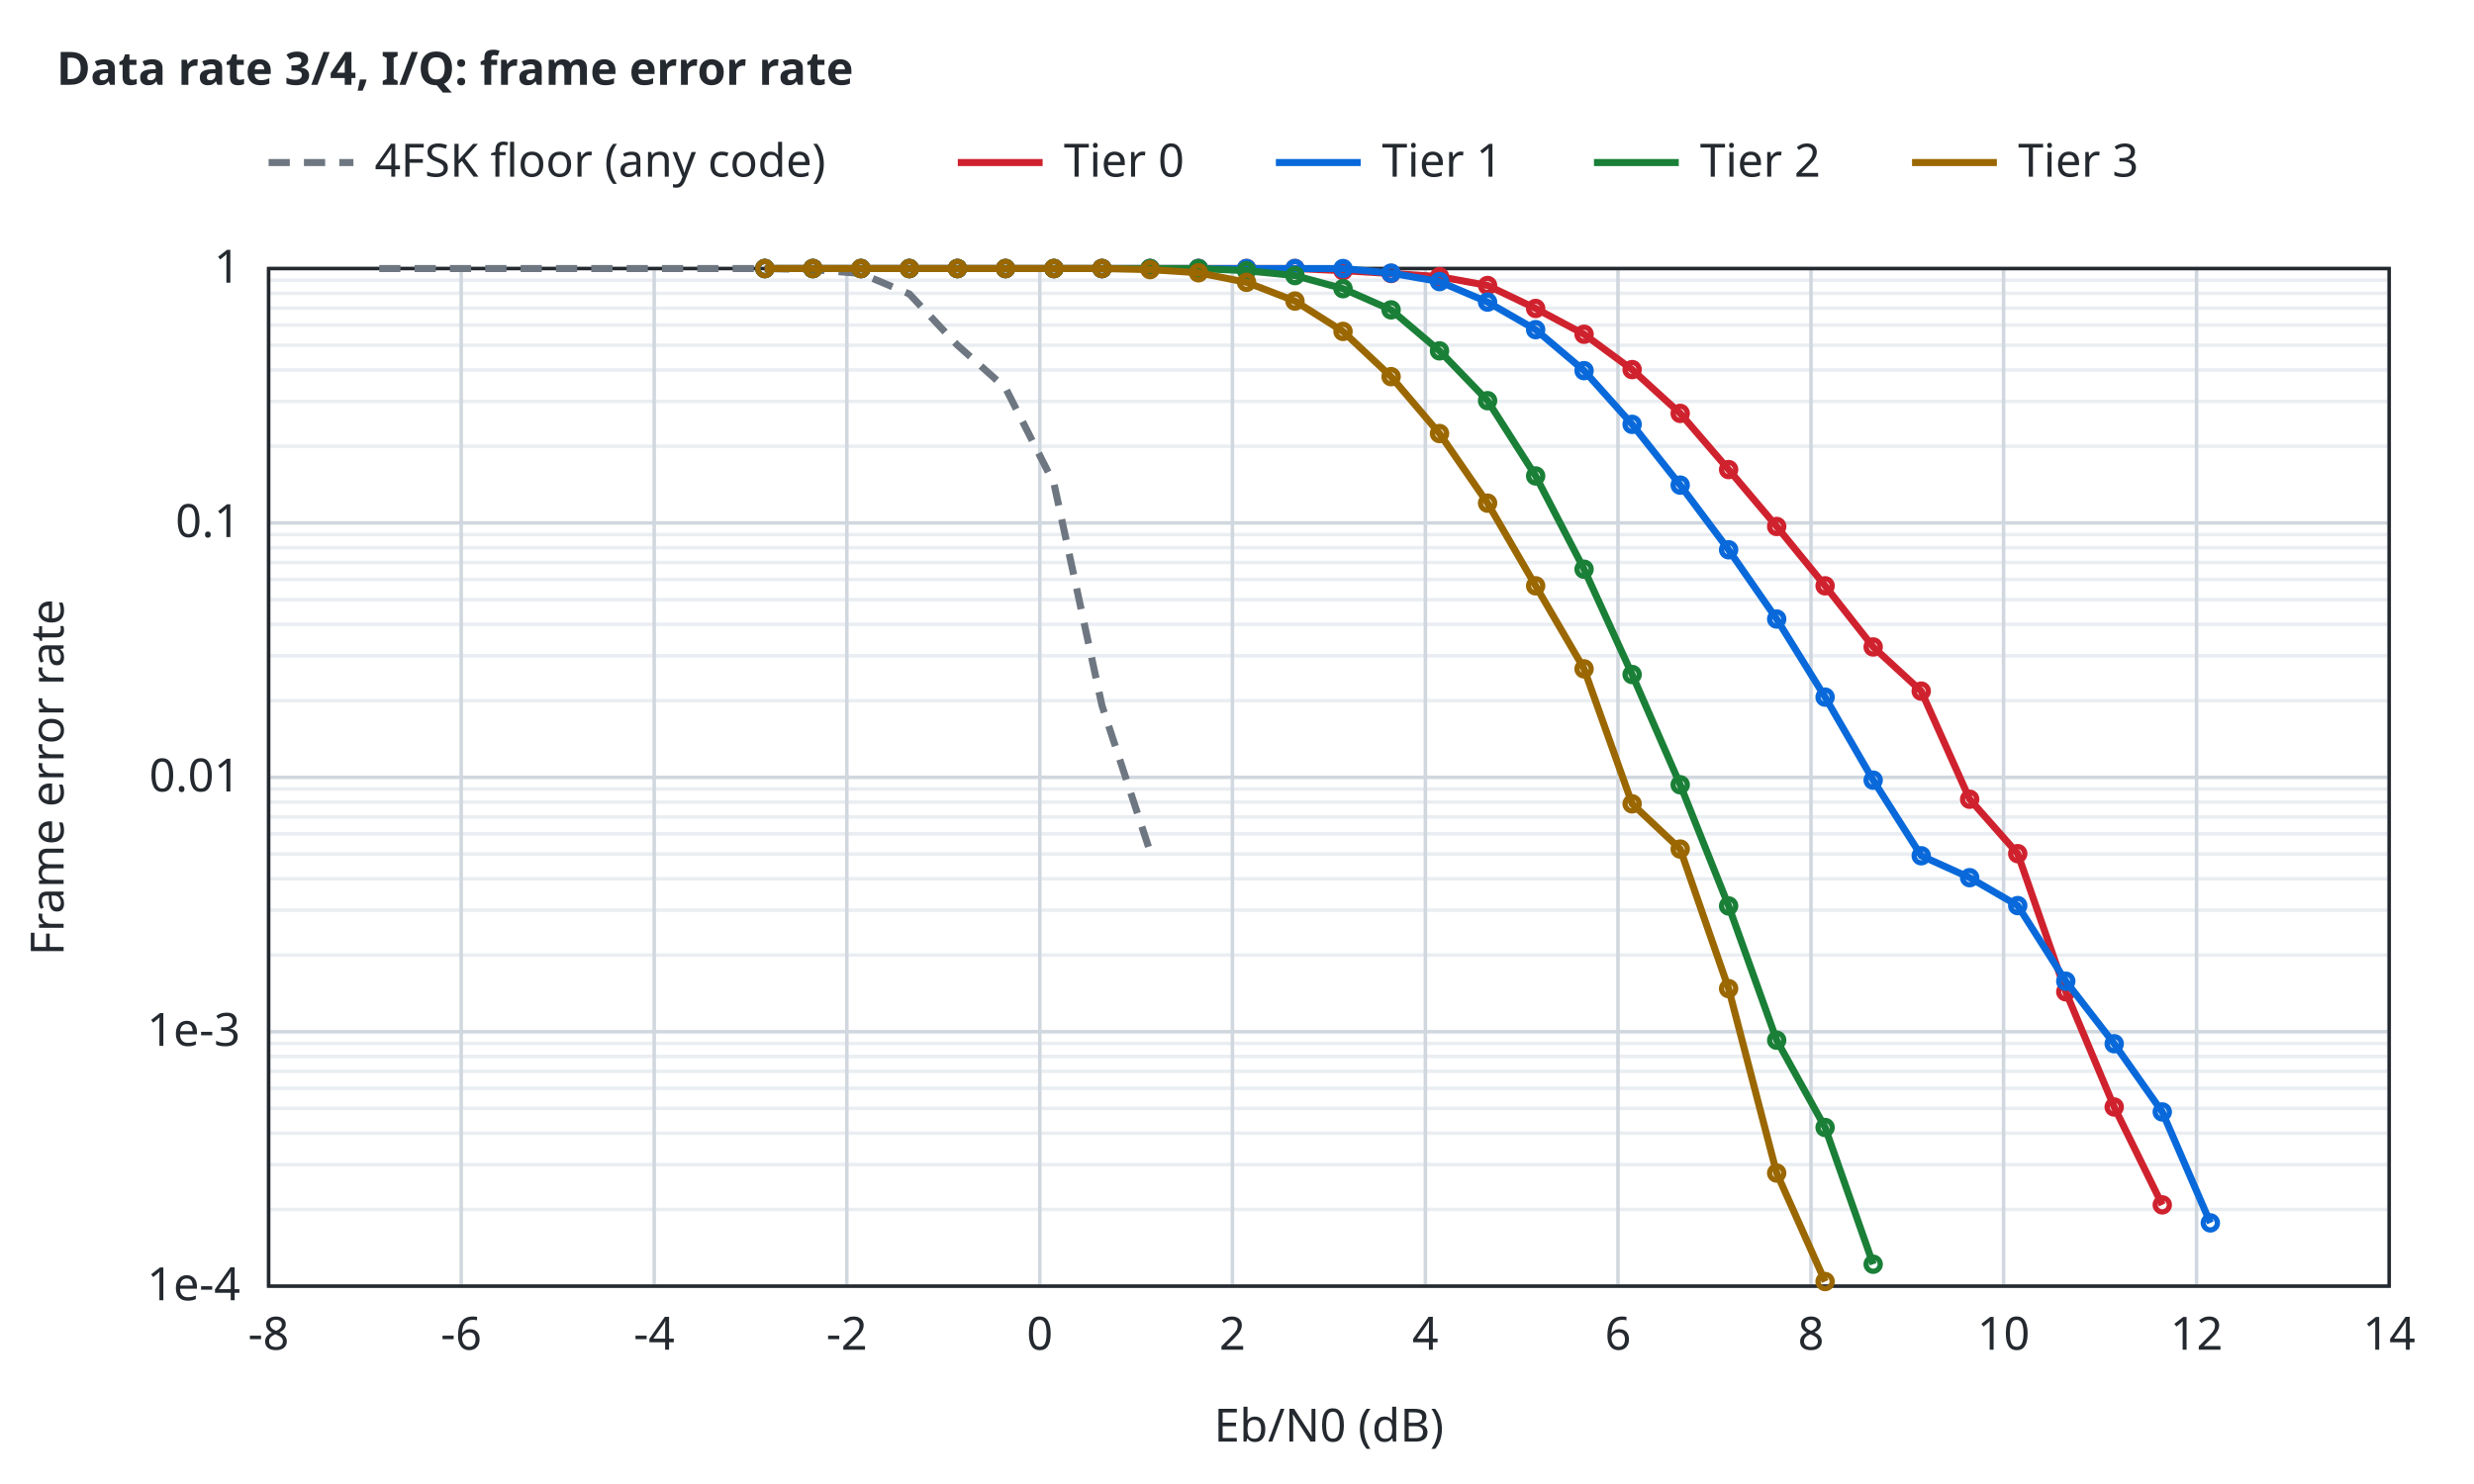
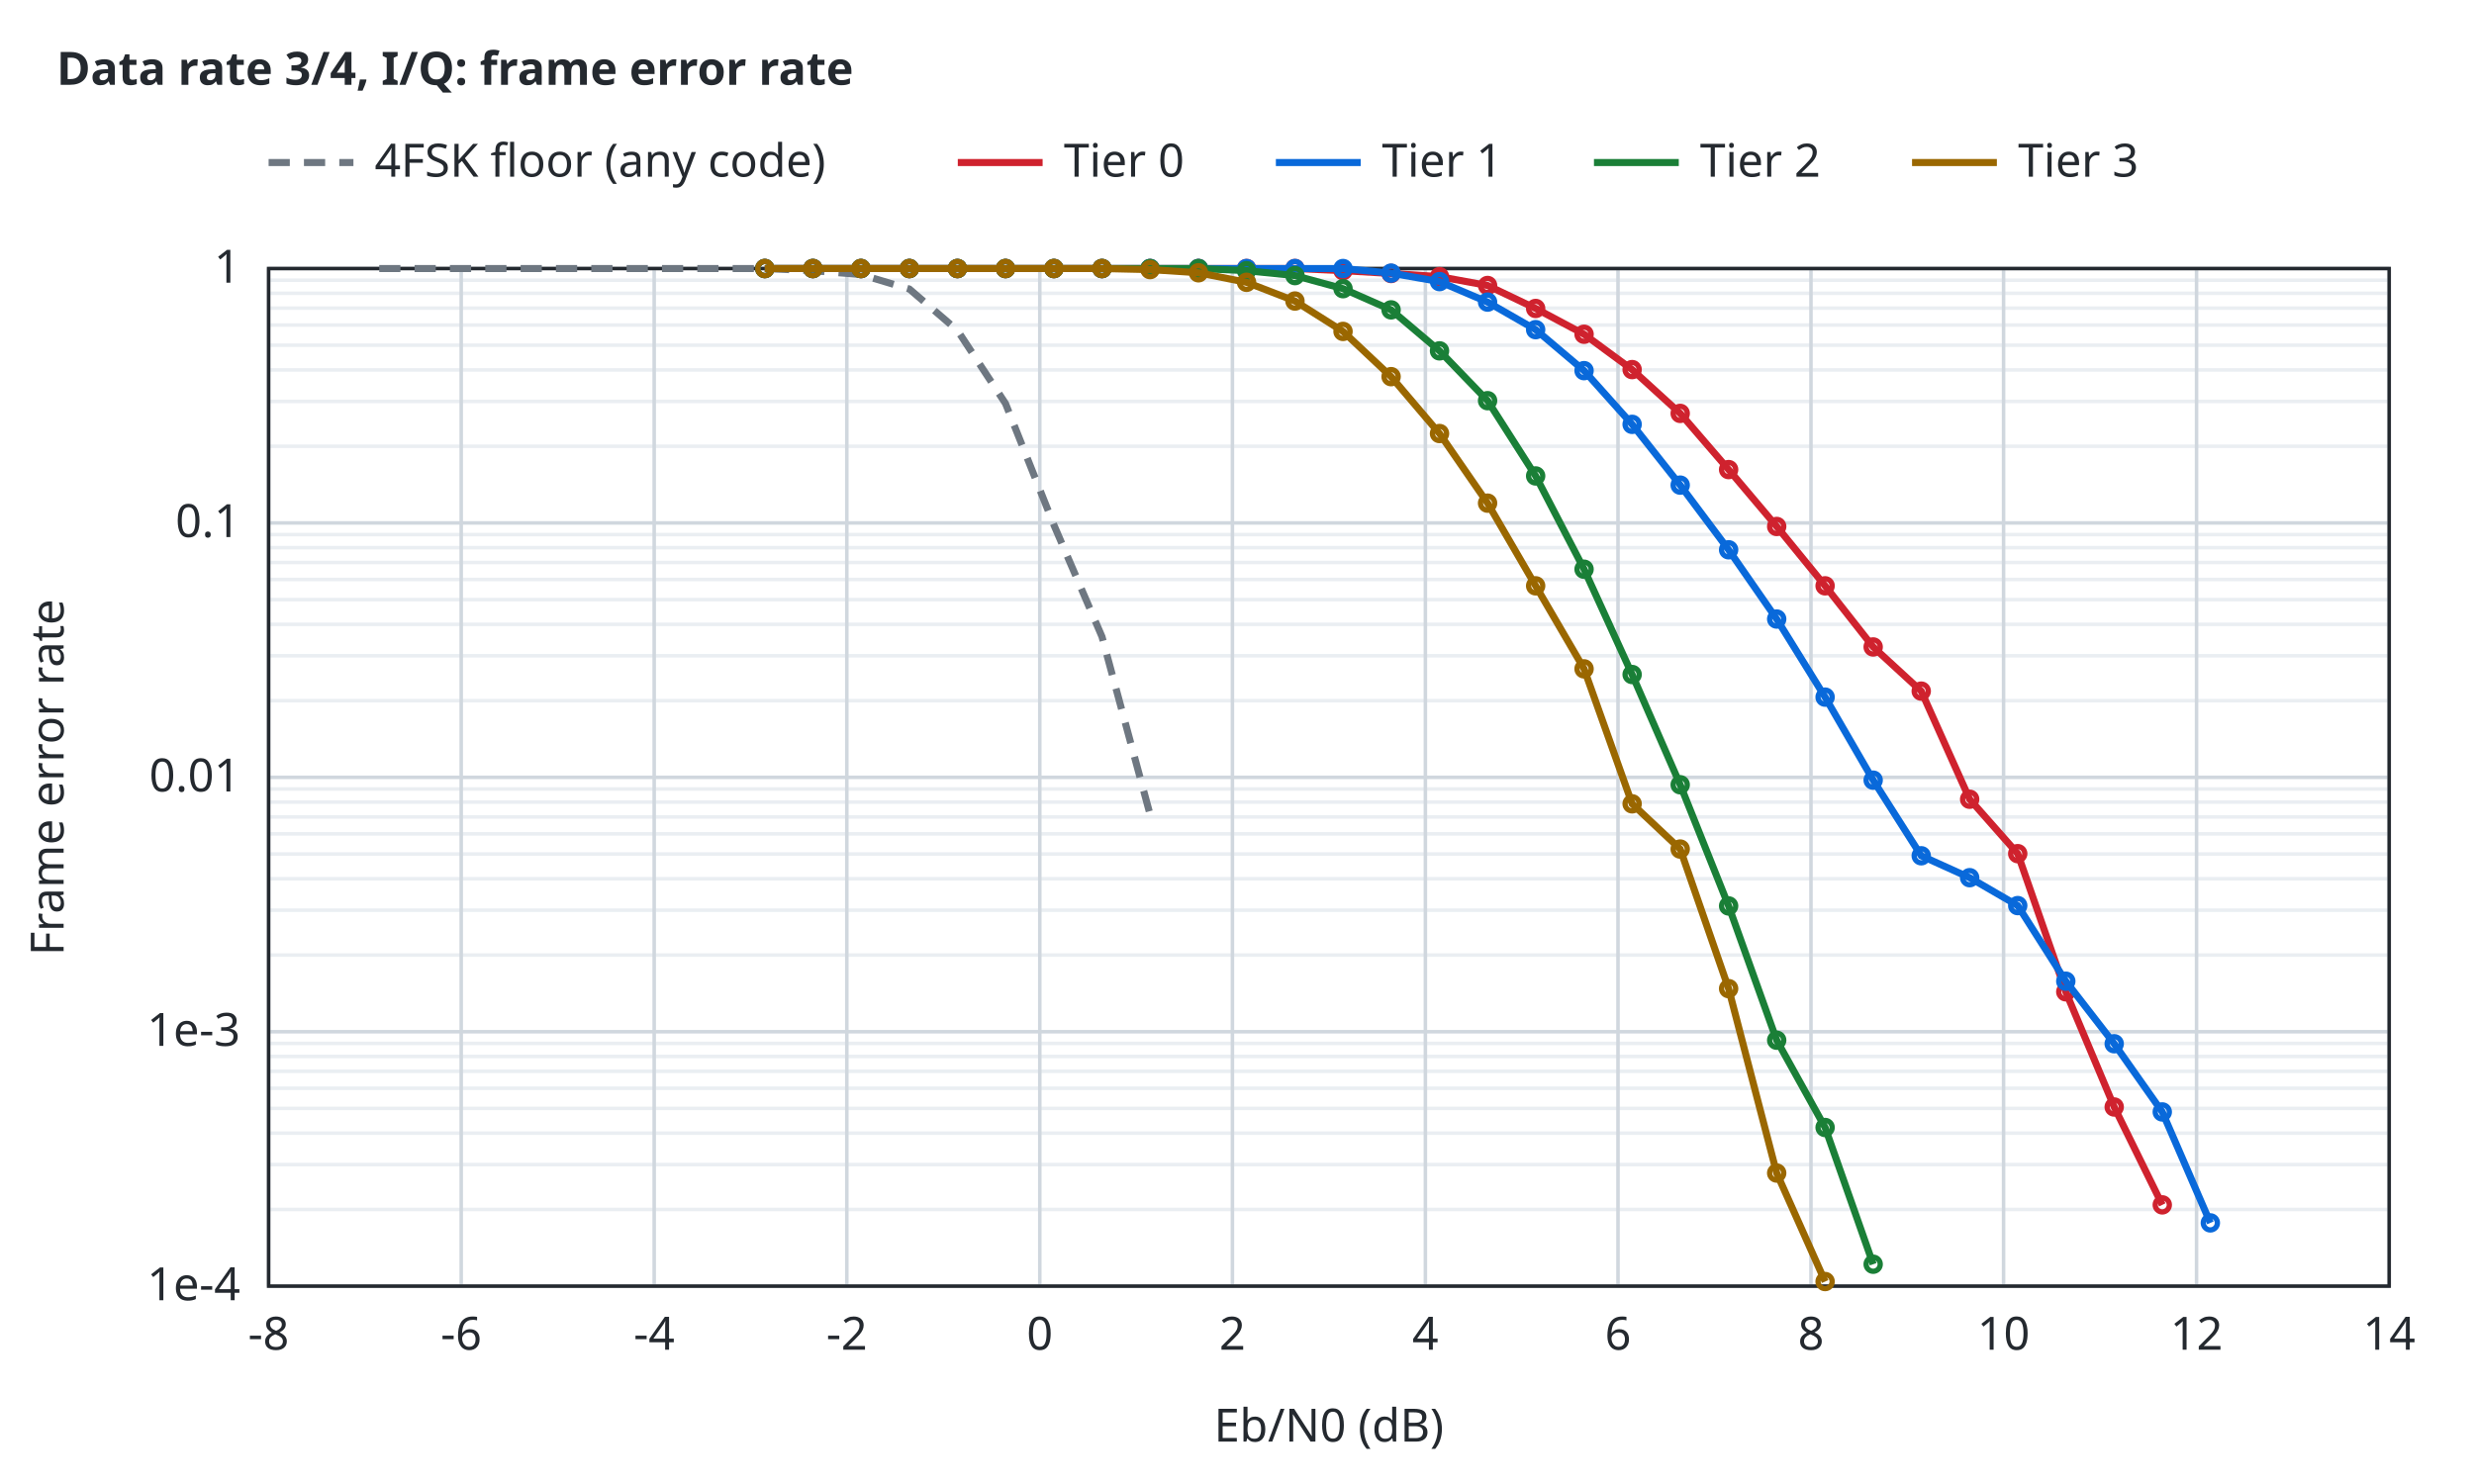
<svg xmlns="http://www.w3.org/2000/svg" width="700" height="420" viewBox="0 0 700 420">
  <style>text{font-family:sans-serif;font-size:13px;fill:#24292f}.t{font-weight:600}.bg{fill:#ffffff}.ax{stroke:#24292f;stroke-width:1;fill:none}.gr{stroke:#d0d7de;stroke-width:1}.mi{stroke:#eaeef2;stroke-width:1}.r0{stroke:#6e7781}.r1{stroke:#bc4c00}.r2{stroke:#8250df}.r3{stroke:#1b7c83}.r4{stroke:#9a6700}.s1{stroke:#cf222e}.s2{stroke:#0969da}.s3{stroke:#1a7f37}.s4{stroke:#9a6700}.q0{fill:#6e7781}.q1{fill:#bc4c00}.q2{fill:#8250df}.f1{fill:#cf222e}.f2{fill:#0969da}.f3{fill:#1a7f37}.f4{fill:#9a6700}.l{fill:none;stroke-width:2}.p{fill:none;stroke-width:1.5}.e{fill:none;stroke-width:1;stroke-opacity:.25}@media (prefers-color-scheme:dark){text{fill:#e6edf3}.bg{fill:#0d1117}.ax{stroke:#8b949e}.gr{stroke:#30363d}.mi{stroke:#21262d}.r0{stroke:#8b949e}.r1{stroke:#f0883e}.r2{stroke:#d2a8ff}.r3{stroke:#39c5cf}.r4{stroke:#d29922}.s1{stroke:#ff7b72}.s2{stroke:#58a6ff}.s3{stroke:#3fb950}.s4{stroke:#d29922}.q0{fill:#8b949e}.q1{fill:#f0883e}.q2{fill:#d2a8ff}.f1{fill:#ff7b72}.f2{fill:#58a6ff}.f3{fill:#3fb950}.f4{fill:#d29922}}</style>
  <rect class="bg" width="100%" height="100%" />
  <text class="t" x="16" y="24">Data rate 3/4, I/Q: frame error rate</text>
  <line class="mi" x1="76.0" y1="342.3" x2="676.0" y2="342.3" />
  <line class="mi" x1="76.0" y1="329.6" x2="676.0" y2="329.6" />
  <line class="mi" x1="76.0" y1="320.7" x2="676.0" y2="320.7" />
  <line class="mi" x1="76.0" y1="313.7" x2="676.0" y2="313.7" />
  <line class="mi" x1="76.0" y1="308.0" x2="676.0" y2="308.0" />
  <line class="mi" x1="76.0" y1="303.2" x2="676.0" y2="303.2" />
  <line class="mi" x1="76.0" y1="299.0" x2="676.0" y2="299.0" />
  <line class="mi" x1="76.0" y1="295.3" x2="676.0" y2="295.3" />
  <line class="mi" x1="76.0" y1="270.3" x2="676.0" y2="270.3" />
  <line class="mi" x1="76.0" y1="257.6" x2="676.0" y2="257.6" />
  <line class="mi" x1="76.0" y1="248.7" x2="676.0" y2="248.7" />
  <line class="mi" x1="76.0" y1="241.7" x2="676.0" y2="241.7" />
  <line class="mi" x1="76.0" y1="236.0" x2="676.0" y2="236.0" />
  <line class="mi" x1="76.0" y1="231.2" x2="676.0" y2="231.2" />
  <line class="mi" x1="76.0" y1="227.0" x2="676.0" y2="227.0" />
  <line class="mi" x1="76.0" y1="223.3" x2="676.0" y2="223.3" />
  <line class="mi" x1="76.0" y1="198.3" x2="676.0" y2="198.3" />
  <line class="mi" x1="76.0" y1="185.6" x2="676.0" y2="185.6" />
  <line class="mi" x1="76.0" y1="176.7" x2="676.0" y2="176.7" />
  <line class="mi" x1="76.0" y1="169.7" x2="676.0" y2="169.7" />
  <line class="mi" x1="76.0" y1="164.0" x2="676.0" y2="164.0" />
  <line class="mi" x1="76.0" y1="159.2" x2="676.0" y2="159.2" />
  <line class="mi" x1="76.0" y1="155.0" x2="676.0" y2="155.0" />
  <line class="mi" x1="76.0" y1="151.3" x2="676.0" y2="151.3" />
  <line class="mi" x1="76.0" y1="126.3" x2="676.0" y2="126.3" />
  <line class="mi" x1="76.0" y1="113.6" x2="676.0" y2="113.6" />
  <line class="mi" x1="76.0" y1="104.7" x2="676.0" y2="104.7" />
  <line class="mi" x1="76.0" y1="97.7" x2="676.0" y2="97.7" />
  <line class="mi" x1="76.0" y1="92.0" x2="676.0" y2="92.0" />
  <line class="mi" x1="76.0" y1="87.2" x2="676.0" y2="87.2" />
  <line class="mi" x1="76.0" y1="83.0" x2="676.0" y2="83.0" />
  <line class="mi" x1="76.0" y1="79.3" x2="676.0" y2="79.3" />
  <line class="gr" x1="76.0" y1="364.0" x2="76.0" y2="76.0" />
  <text x="76.0" y="382.0" text-anchor="middle">-8</text>
  <line class="gr" x1="130.5" y1="364.0" x2="130.5" y2="76.0" />
  <text x="130.5" y="382.0" text-anchor="middle">-6</text>
  <line class="gr" x1="185.1" y1="364.0" x2="185.1" y2="76.0" />
  <text x="185.1" y="382.0" text-anchor="middle">-4</text>
  <line class="gr" x1="239.6" y1="364.0" x2="239.6" y2="76.0" />
  <text x="239.6" y="382.0" text-anchor="middle">-2</text>
  <line class="gr" x1="294.2" y1="364.0" x2="294.2" y2="76.0" />
  <text x="294.2" y="382.0" text-anchor="middle">0</text>
  <line class="gr" x1="348.7" y1="364.0" x2="348.7" y2="76.0" />
  <text x="348.7" y="382.0" text-anchor="middle">2</text>
  <line class="gr" x1="403.3" y1="364.0" x2="403.3" y2="76.0" />
  <text x="403.3" y="382.0" text-anchor="middle">4</text>
  <line class="gr" x1="457.8" y1="364.0" x2="457.8" y2="76.0" />
  <text x="457.8" y="382.0" text-anchor="middle">6</text>
  <line class="gr" x1="512.4" y1="364.0" x2="512.4" y2="76.0" />
  <text x="512.4" y="382.0" text-anchor="middle">8</text>
  <line class="gr" x1="566.9" y1="364.0" x2="566.9" y2="76.0" />
  <text x="566.9" y="382.0" text-anchor="middle">10</text>
  <line class="gr" x1="621.5" y1="364.0" x2="621.5" y2="76.0" />
  <text x="621.5" y="382.0" text-anchor="middle">12</text>
  <line class="gr" x1="676.0" y1="364.0" x2="676.0" y2="76.0" />
  <text x="676.0" y="382.0" text-anchor="middle">14</text>
  <line class="gr" x1="76.0" y1="364.0" x2="676.0" y2="364.0" />
  <text x="68.0" y="368.0" text-anchor="end">1e-4</text>
  <line class="gr" x1="76.0" y1="292.0" x2="676.0" y2="292.0" />
  <text x="68.0" y="296.0" text-anchor="end">1e-3</text>
  <line class="gr" x1="76.0" y1="220.0" x2="676.0" y2="220.0" />
  <text x="68.0" y="224.0" text-anchor="end">0.01</text>
  <line class="gr" x1="76.0" y1="148.0" x2="676.0" y2="148.0" />
  <text x="68.0" y="152.0" text-anchor="end">0.1</text>
  <line class="gr" x1="76.0" y1="76.0" x2="676.0" y2="76.0" />
  <text x="68.0" y="80.0" text-anchor="end">1</text>
  <rect class="ax" x="76.0" y="76.0" width="600.0" height="288.0" />
  <text x="376.0" y="408.0" text-anchor="middle">Eb/N0 (dB)</text>
  <text x="18" y="220.0" text-anchor="middle" transform="rotate(-90 18 220.0)">Frame error rate</text>
-   <path class="l r0" stroke-dasharray="6 4" d="M107.3,76.0 L120.9,76.0 L134.5,76.0 L148.2,76.0 L161.8,76.0 L175.4,76.0 L189.1,76.0 L202.7,76.0 L216.3,76.0 L230.0,76.3 L243.6,77.4 L257.3,83.2 L270.9,97.7 L284.5,109.8 L298.2,136.8 L311.8,199.7 L325.4,241.0" />
+   <path class="l r0" stroke-dasharray="6 4" d="M107.3,76.0 L120.9,76.0 L134.5,76.0 L148.2,76.0 L161.8,76.0 L175.4,76.0 L189.1,76.0 L202.7,76.0 L216.3,76.0 L230.0,76.6 L243.6,77.7 L257.3,81.8 L270.9,93.5 L284.5,114.2 L298.2,148.6 L311.8,180.2 L325.4,230.5" />
  <path class="l s1" d="M216.4,76.0 L230.0,76.0 L243.6,76.0 L257.3,76.0 L270.9,76.0 L284.5,76.0 L298.2,76.0 L311.8,76.0 L325.4,76.0 L339.1,76.0 L352.7,76.0 L366.4,76.0 L380.0,76.6 L393.6,77.4 L407.3,78.3 L420.9,80.8 L434.5,87.3 L448.2,94.6 L461.8,104.6 L475.4,117.0 L489.1,132.9 L502.7,149.0 L516.4,165.8 L530.0,183.1 L543.6,195.6 L557.3,226.2 L570.9,241.6 L584.5,280.7 L598.2,313.3 L611.8,341.0" />
  <circle class="p s1" cx="216.4" cy="76.0" r="2" />
  <circle class="p s1" cx="230.0" cy="76.0" r="2" />
  <circle class="p s1" cx="243.6" cy="76.0" r="2" />
  <circle class="p s1" cx="257.3" cy="76.0" r="2" />
  <circle class="p s1" cx="270.9" cy="76.0" r="2" />
  <circle class="p s1" cx="284.5" cy="76.0" r="2" />
  <circle class="p s1" cx="298.2" cy="76.0" r="2" />
  <circle class="p s1" cx="311.8" cy="76.0" r="2" />
  <circle class="p s1" cx="325.4" cy="76.0" r="2" />
  <circle class="p s1" cx="339.1" cy="76.0" r="2" />
  <circle class="p s1" cx="352.7" cy="76.0" r="2" />
  <circle class="p s1" cx="366.4" cy="76.0" r="2" />
  <circle class="p s1" cx="380.0" cy="76.6" r="2" />
  <circle class="p s1" cx="393.6" cy="77.4" r="2" />
  <circle class="p s1" cx="407.3" cy="78.3" r="2" />
  <circle class="p s1" cx="420.9" cy="80.8" r="2" />
  <circle class="p s1" cx="434.5" cy="87.3" r="2" />
  <circle class="p s1" cx="448.2" cy="94.6" r="2" />
  <circle class="p s1" cx="461.8" cy="104.6" r="2" />
  <circle class="p s1" cx="475.4" cy="117.0" r="2" />
  <circle class="p s1" cx="489.1" cy="132.9" r="2" />
  <circle class="p s1" cx="502.7" cy="149.0" r="2" />
  <circle class="p s1" cx="516.4" cy="165.8" r="2" />
  <circle class="p s1" cx="530.0" cy="183.1" r="2" />
  <circle class="p s1" cx="543.6" cy="195.6" r="2" />
  <circle class="p s1" cx="557.3" cy="226.2" r="2" />
  <circle class="p s1" cx="570.9" cy="241.6" r="2" />
  <circle class="p s1" cx="584.5" cy="280.7" r="2" />
  <circle class="p s1" cx="598.2" cy="313.3" r="2" />
  <circle class="p s1" cx="611.8" cy="341.0" r="2" />
  <path class="l s2" d="M216.4,76.0 L230.0,76.0 L243.6,76.0 L257.3,76.0 L270.9,76.0 L284.5,76.0 L298.2,76.0 L311.8,76.0 L325.4,76.0 L339.1,76.0 L352.7,76.0 L366.4,76.0 L380.0,76.0 L393.6,77.3 L407.3,79.7 L420.9,85.5 L434.5,93.3 L448.2,104.9 L461.8,120.1 L475.4,137.3 L489.1,155.6 L502.7,175.2 L516.4,197.3 L530.0,220.8 L543.6,242.2 L557.3,248.4 L570.9,256.3 L584.5,277.7 L598.2,295.4 L611.8,314.7 L625.4,346.1" />
  <circle class="p s2" cx="216.4" cy="76.0" r="2" />
  <circle class="p s2" cx="230.0" cy="76.0" r="2" />
  <circle class="p s2" cx="243.6" cy="76.0" r="2" />
  <circle class="p s2" cx="257.3" cy="76.0" r="2" />
  <circle class="p s2" cx="270.9" cy="76.0" r="2" />
  <circle class="p s2" cx="284.5" cy="76.0" r="2" />
  <circle class="p s2" cx="298.2" cy="76.0" r="2" />
  <circle class="p s2" cx="311.8" cy="76.0" r="2" />
  <circle class="p s2" cx="325.4" cy="76.0" r="2" />
  <circle class="p s2" cx="339.1" cy="76.0" r="2" />
  <circle class="p s2" cx="352.7" cy="76.0" r="2" />
  <circle class="p s2" cx="366.4" cy="76.0" r="2" />
  <circle class="p s2" cx="380.0" cy="76.0" r="2" />
  <circle class="p s2" cx="393.6" cy="77.3" r="2" />
  <circle class="p s2" cx="407.3" cy="79.7" r="2" />
  <circle class="p s2" cx="420.9" cy="85.5" r="2" />
  <circle class="p s2" cx="434.5" cy="93.3" r="2" />
  <circle class="p s2" cx="448.2" cy="104.9" r="2" />
  <circle class="p s2" cx="461.8" cy="120.1" r="2" />
  <circle class="p s2" cx="475.4" cy="137.3" r="2" />
  <circle class="p s2" cx="489.1" cy="155.6" r="2" />
  <circle class="p s2" cx="502.7" cy="175.2" r="2" />
  <circle class="p s2" cx="516.4" cy="197.3" r="2" />
  <circle class="p s2" cx="530.0" cy="220.8" r="2" />
  <circle class="p s2" cx="543.6" cy="242.2" r="2" />
  <circle class="p s2" cx="557.3" cy="248.4" r="2" />
  <circle class="p s2" cx="570.9" cy="256.3" r="2" />
  <circle class="p s2" cx="584.5" cy="277.7" r="2" />
  <circle class="p s2" cx="598.2" cy="295.4" r="2" />
  <circle class="p s2" cx="611.8" cy="314.7" r="2" />
  <circle class="p s2" cx="625.4" cy="346.1" r="2" />
  <path class="l s3" d="M216.4,76.0 L230.0,76.0 L243.6,76.0 L257.3,76.0 L270.9,76.0 L284.5,76.0 L298.2,76.0 L311.8,76.0 L325.4,76.0 L339.1,76.0 L352.7,76.6 L366.4,78.0 L380.0,81.7 L393.6,87.7 L407.3,99.3 L420.9,113.4 L434.5,134.7 L448.2,161.1 L461.8,190.9 L475.4,222.1 L489.1,256.4 L502.7,294.4 L516.4,319.1 L530.0,357.8" />
  <circle class="p s3" cx="216.4" cy="76.0" r="2" />
  <circle class="p s3" cx="230.0" cy="76.0" r="2" />
  <circle class="p s3" cx="243.6" cy="76.0" r="2" />
  <circle class="p s3" cx="257.3" cy="76.0" r="2" />
  <circle class="p s3" cx="270.9" cy="76.0" r="2" />
  <circle class="p s3" cx="284.5" cy="76.0" r="2" />
  <circle class="p s3" cx="298.2" cy="76.0" r="2" />
  <circle class="p s3" cx="311.8" cy="76.0" r="2" />
  <circle class="p s3" cx="325.4" cy="76.0" r="2" />
  <circle class="p s3" cx="339.1" cy="76.0" r="2" />
  <circle class="p s3" cx="352.7" cy="76.6" r="2" />
  <circle class="p s3" cx="366.4" cy="78.0" r="2" />
  <circle class="p s3" cx="380.0" cy="81.7" r="2" />
  <circle class="p s3" cx="393.6" cy="87.7" r="2" />
  <circle class="p s3" cx="407.3" cy="99.3" r="2" />
  <circle class="p s3" cx="420.9" cy="113.4" r="2" />
  <circle class="p s3" cx="434.5" cy="134.7" r="2" />
  <circle class="p s3" cx="448.2" cy="161.1" r="2" />
  <circle class="p s3" cx="461.8" cy="190.9" r="2" />
  <circle class="p s3" cx="475.4" cy="222.1" r="2" />
  <circle class="p s3" cx="489.1" cy="256.4" r="2" />
  <circle class="p s3" cx="502.7" cy="294.4" r="2" />
  <circle class="p s3" cx="516.4" cy="319.1" r="2" />
  <circle class="p s3" cx="530.0" cy="357.8" r="2" />
  <path class="l s4" d="M216.4,76.0 L230.0,76.0 L243.6,76.0 L257.3,76.0 L270.9,76.0 L284.5,76.0 L298.2,76.0 L311.8,76.0 L325.4,76.3 L339.1,77.2 L352.7,79.9 L366.4,85.2 L380.0,93.8 L393.6,106.6 L407.3,122.7 L420.9,142.4 L434.5,165.8 L448.2,189.3 L461.8,227.5 L475.4,240.3 L489.1,279.8 L502.7,332.0 L516.4,362.7" />
  <circle class="p s4" cx="216.4" cy="76.0" r="2" />
  <circle class="p s4" cx="230.0" cy="76.0" r="2" />
  <circle class="p s4" cx="243.6" cy="76.0" r="2" />
  <circle class="p s4" cx="257.3" cy="76.0" r="2" />
  <circle class="p s4" cx="270.9" cy="76.0" r="2" />
  <circle class="p s4" cx="284.5" cy="76.0" r="2" />
  <circle class="p s4" cx="298.2" cy="76.0" r="2" />
  <circle class="p s4" cx="311.8" cy="76.0" r="2" />
  <circle class="p s4" cx="325.4" cy="76.3" r="2" />
  <circle class="p s4" cx="339.1" cy="77.2" r="2" />
  <circle class="p s4" cx="352.7" cy="79.9" r="2" />
  <circle class="p s4" cx="366.4" cy="85.2" r="2" />
  <circle class="p s4" cx="380.0" cy="93.8" r="2" />
  <circle class="p s4" cx="393.6" cy="106.6" r="2" />
  <circle class="p s4" cx="407.3" cy="122.7" r="2" />
  <circle class="p s4" cx="420.9" cy="142.4" r="2" />
  <circle class="p s4" cx="434.5" cy="165.8" r="2" />
  <circle class="p s4" cx="448.2" cy="189.3" r="2" />
  <circle class="p s4" cx="461.8" cy="227.5" r="2" />
  <circle class="p s4" cx="475.4" cy="240.3" r="2" />
  <circle class="p s4" cx="489.1" cy="279.8" r="2" />
  <circle class="p s4" cx="502.7" cy="332.0" r="2" />
  <circle class="p s4" cx="516.4" cy="362.7" r="2" />
  <line class="l r0" stroke-dasharray="6 4" x1="76.0" y1="46.0" x2="100.0" y2="46.0" />
  <text x="106.0" y="50.0">4FSK floor (any code)</text>
  <line class="l s1" x1="271.0" y1="46.0" x2="295.0" y2="46.0" />
  <text x="301.0" y="50.0">Tier 0</text>
  <line class="l s2" x1="361.0" y1="46.0" x2="385.0" y2="46.0" />
  <text x="391.0" y="50.0">Tier 1</text>
  <line class="l s3" x1="451.0" y1="46.0" x2="475.0" y2="46.0" />
  <text x="481.0" y="50.0">Tier 2</text>
  <line class="l s4" x1="541.0" y1="46.0" x2="565.0" y2="46.0" />
  <text x="571.0" y="50.0">Tier 3</text>
</svg>
